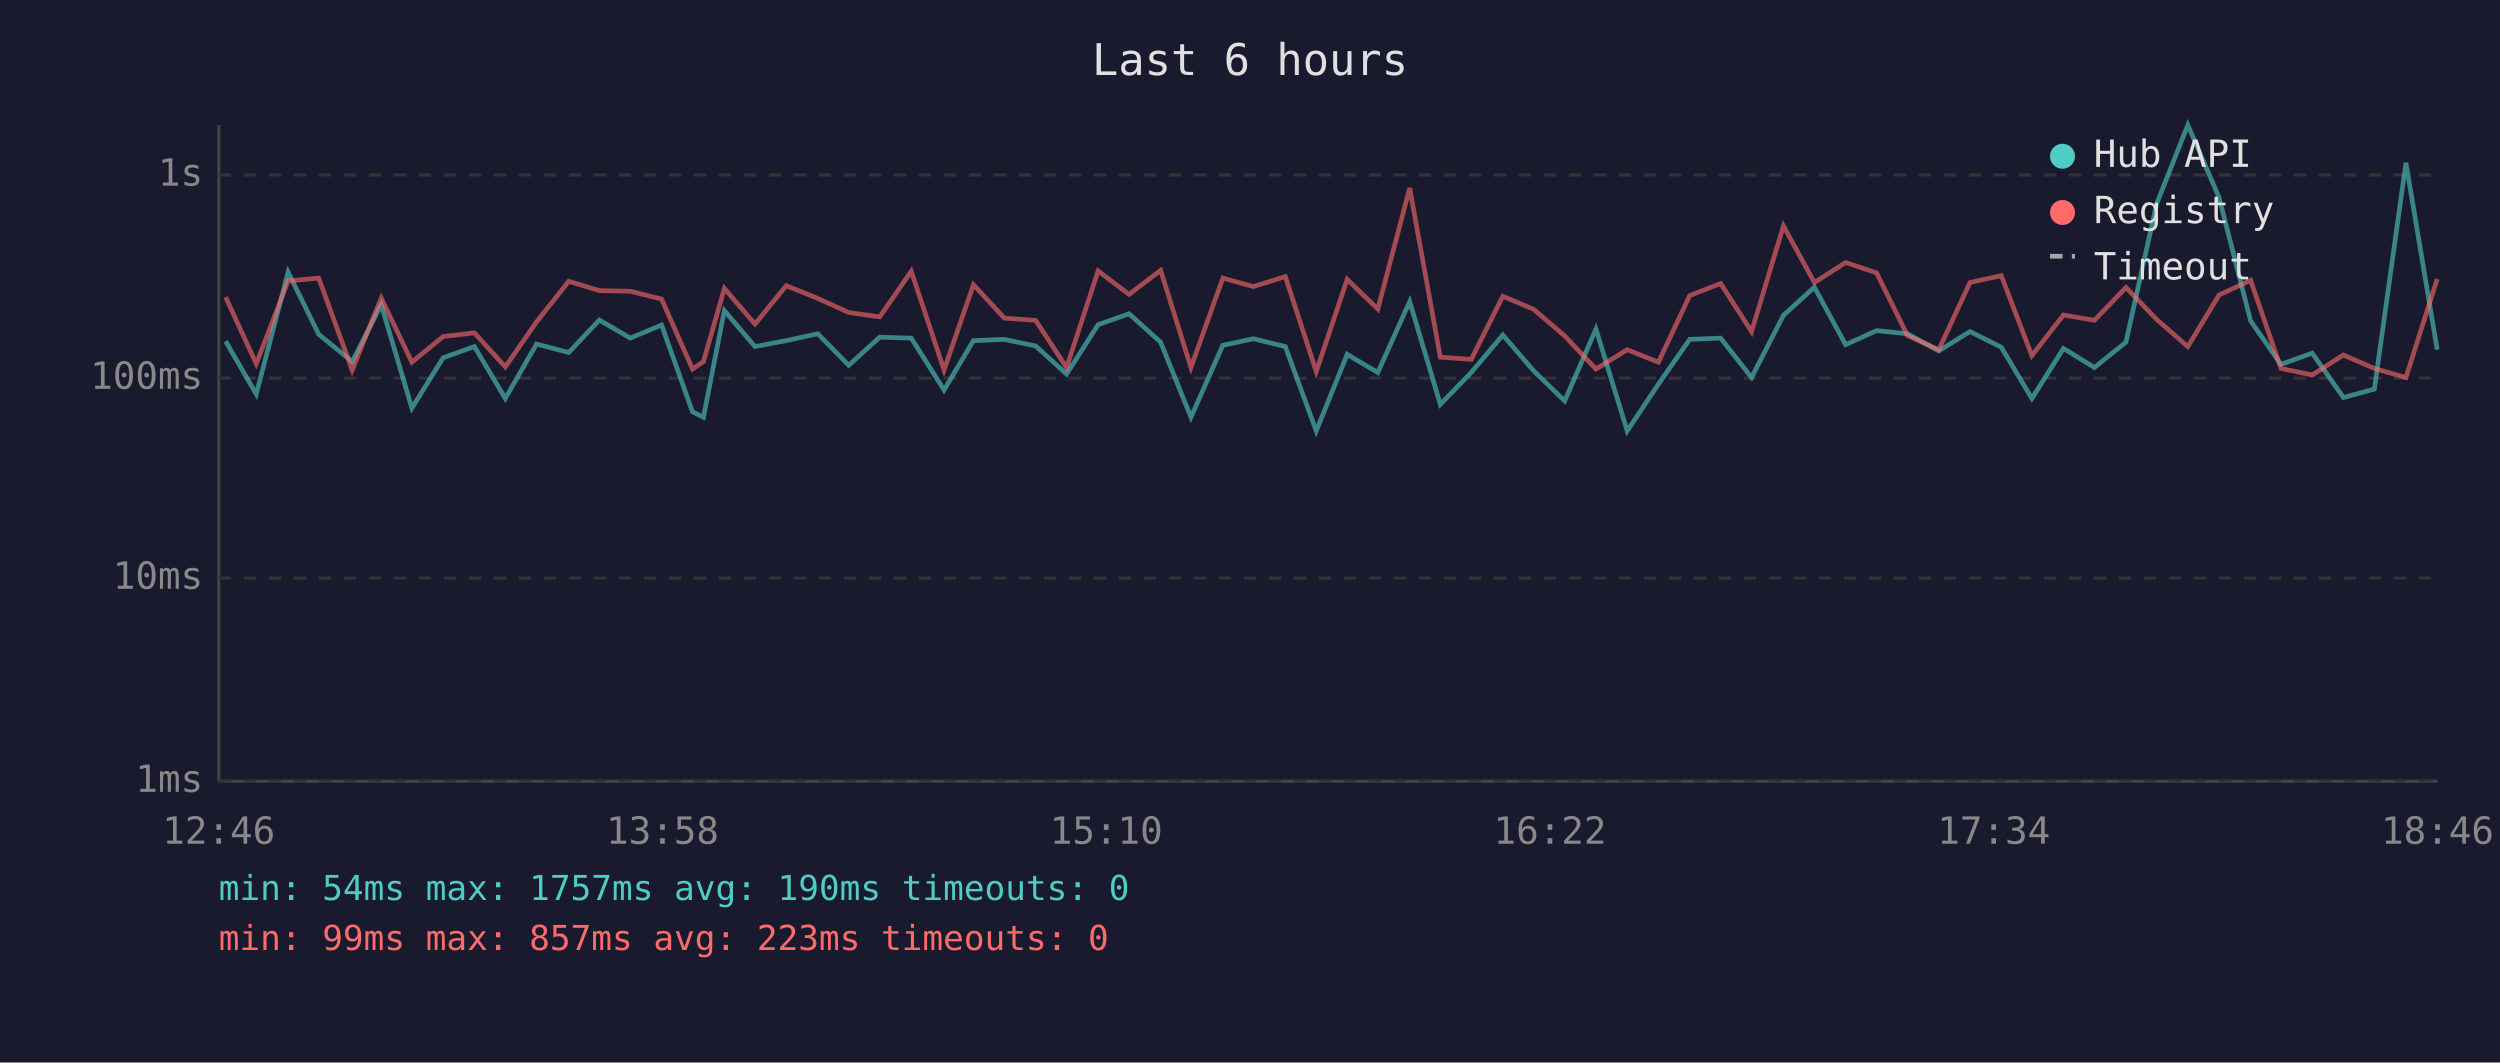
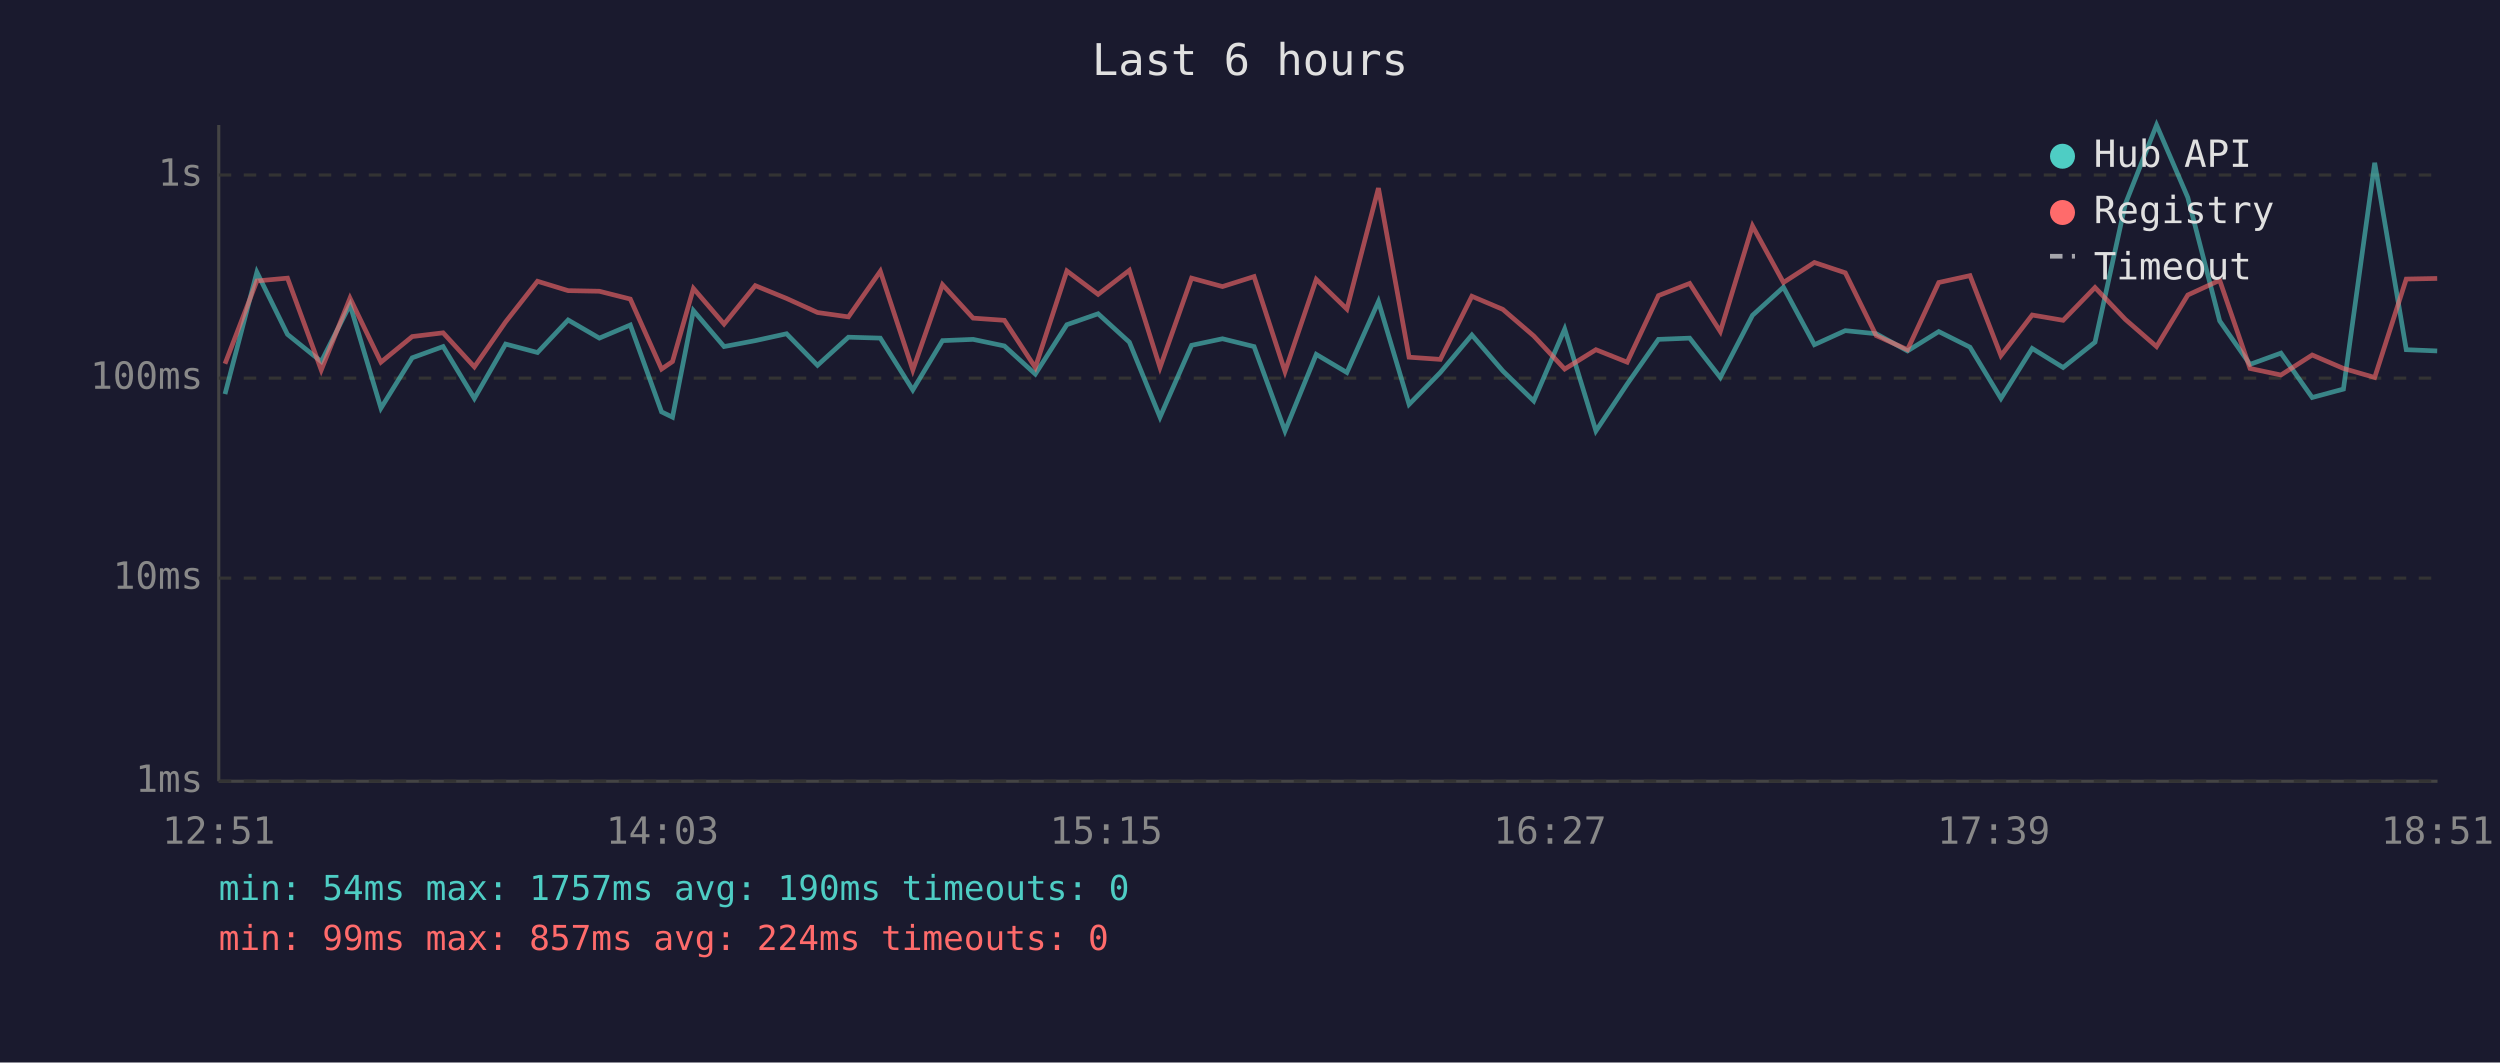
<svg xmlns="http://www.w3.org/2000/svg" viewBox="0 0 800 340" font-family="monospace" font-size="12">
  <rect width="800" height="340" fill="#1a1a2e" />
  <text x="400" y="24" fill="#e0e0e0" font-size="14" text-anchor="middle">Last 6 hours</text>
  <line x1="70" y1="40" x2="70" y2="250" stroke="#444" stroke-width="1" />
  <line x1="70" y1="250" x2="780" y2="250" stroke="#444" stroke-width="1" />
  <line x1="70" y1="250" x2="780" y2="250" stroke="#333" stroke-width="1" stroke-dasharray="4" />
  <text x="65" y="250" fill="#888" text-anchor="end" dominant-baseline="middle">1ms</text>
  <line x1="70" y1="185" x2="780" y2="185" stroke="#333" stroke-width="1" stroke-dasharray="4" />
  <text x="65" y="185" fill="#888" text-anchor="end" dominant-baseline="middle">10ms</text>
  <line x1="70" y1="121" x2="780" y2="121" stroke="#333" stroke-width="1" stroke-dasharray="4" />
  <text x="65" y="121" fill="#888" text-anchor="end" dominant-baseline="middle">100ms</text>
  <line x1="70" y1="56" x2="780" y2="56" stroke="#333" stroke-width="1" stroke-dasharray="4" />
  <text x="65" y="56" fill="#888" text-anchor="end" dominant-baseline="middle">1s</text>
-   <text x="70" y="270" fill="#888" text-anchor="middle">12:46</text>
-   <text x="212" y="270" fill="#888" text-anchor="middle">13:58</text>
-   <text x="354" y="270" fill="#888" text-anchor="middle">15:10</text>
-   <text x="496" y="270" fill="#888" text-anchor="middle">16:22</text>
-   <text x="638" y="270" fill="#888" text-anchor="middle">17:34</text>
-   <text x="780" y="270" fill="#888" text-anchor="middle">18:46</text>
-   <polyline points="72.2,109.2 82.0,126.1 92.2,87.1 102.0,107.0 112.7,115.7 122.0,97.5 131.8,130.6 141.8,114.5 151.8,110.9 161.7,127.5 171.7,110.1 182.0,112.8 191.8,102.4 201.7,108.2 211.7,104.0 221.6,131.8 225.1,133.5 231.8,99.4 241.6,110.9 251.6,109.0 261.7,106.8 271.6,116.9 281.5,107.9 291.6,108.2 302.1,124.8 311.5,109.0 321.4,108.6 331.4,110.7 341.3,119.7 351.4,103.9 361.3,100.4 371.4,109.5 381.1,133.5 391.3,110.5 401.1,108.4 411.3,110.9 421.2,137.9 431.1,113.4 440.9,119.2 451.1,96.5 460.9,129.4 470.8,119.2 480.9,107.2 490.8,118.7 500.7,128.3 510.7,105.3 520.7,137.9 530.7,122.9 540.7,108.6 550.6,108.2 560.5,120.8 570.7,100.9 580.6,91.9 590.6,110.3 600.5,105.8 610.4,106.8 620.4,112.3 630.4,106.1 640.4,111.1 650.2,127.5 660.3,111.5 670.2,117.6 680.3,109.5 690.1,65.3 700.1,40.0 710.1,63.2 720.2,102.7 729.9,116.6 739.9,113.0 749.9,127.2 759.8,124.5 769.9,52.1 779.9,111.9" fill="none" stroke="#4ecdc4" stroke-width="1.5" opacity="0.6" />
-   <polyline points="72.2,95.1 82.0,116.4 92.2,89.9 102.0,89.0 112.7,118.4 122.0,95.4 131.8,115.9 141.8,107.7 151.8,106.5 161.7,117.4 171.7,103.0 182.0,90.0 191.8,93.0 201.7,93.2 211.7,95.7 221.6,118.1 225.1,115.7 231.8,92.3 241.6,103.7 251.6,91.4 261.7,95.5 271.6,100.0 281.5,101.4 291.6,86.8 302.1,118.4 311.5,91.1 321.4,101.8 331.4,102.5 341.3,117.6 351.4,86.7 361.3,94.2 371.4,86.5 381.1,117.6 391.3,89.0 401.1,91.7 411.3,88.5 421.2,118.9 431.1,89.4 440.9,98.9 451.1,60.2 460.9,114.3 470.8,115.0 480.9,94.8 490.8,99.0 500.7,107.5 510.7,118.1 520.7,111.9 530.7,115.9 540.7,94.6 550.6,90.7 560.5,106.1 570.7,72.3 580.6,90.4 590.6,84.0 600.5,87.3 610.4,107.4 620.4,111.9 630.4,90.4 640.4,88.2 650.2,113.8 660.3,100.8 670.2,102.5 680.3,92.0 690.1,102.2 700.1,110.9 710.1,94.4 720.2,89.7 729.9,117.9 739.9,120.0 749.9,113.6 759.8,117.9 769.9,120.8 779.9,89.3" fill="none" stroke="#ff6b6b" stroke-width="1.5" opacity="0.6" />
+   <text x="70" y="270" fill="#888" text-anchor="middle">12:51</text>
+   <text x="212" y="270" fill="#888" text-anchor="middle">14:03</text>
+   <text x="354" y="270" fill="#888" text-anchor="middle">15:15</text>
+   <text x="496" y="270" fill="#888" text-anchor="middle">16:27</text>
+   <text x="638" y="270" fill="#888" text-anchor="middle">17:39</text>
+   <text x="780" y="270" fill="#888" text-anchor="middle">18:51</text>
+   <polyline points="72.0,126.1 82.2,87.1 92.0,107.0 102.8,115.7 112.0,97.5 121.9,130.6 131.9,114.5 141.8,110.9 151.8,127.5 161.8,110.1 172.0,112.8 181.8,102.4 191.8,108.2 201.7,104.0 211.7,131.8 215.2,133.5 221.9,99.4 231.7,110.9 241.7,109.0 251.7,106.8 261.6,116.9 271.5,107.9 281.7,108.2 292.1,124.8 301.6,109.0 311.4,108.6 321.4,110.7 331.3,119.7 341.4,103.9 351.4,100.4 361.4,109.5 371.2,133.5 381.3,110.5 391.2,108.4 401.3,110.9 411.2,137.9 421.2,113.4 431.0,119.2 441.1,96.5 450.9,129.4 460.9,119.2 471.0,107.2 480.9,118.7 490.8,128.3 500.7,105.3 510.7,137.9 520.7,122.9 530.7,108.6 540.7,108.2 550.5,120.8 560.8,100.9 570.7,91.9 580.6,110.3 590.5,105.8 600.4,106.8 610.4,112.3 620.4,106.1 630.4,111.1 640.3,127.5 650.3,111.5 660.2,117.6 670.4,109.5 680.1,65.3 690.1,40.0 700.1,63.2 710.3,102.7 720.0,116.6 729.9,113.0 739.9,127.2 749.9,124.5 759.9,52.1 770.0,111.9 779.9,112.3" fill="none" stroke="#4ecdc4" stroke-width="1.5" opacity="0.6" />
+   <polyline points="72.0,116.4 82.2,89.9 92.0,89.0 102.8,118.4 112.0,95.4 121.9,115.9 131.9,107.7 141.8,106.5 151.8,117.4 161.8,103.0 172.0,90.0 181.8,93.0 191.8,93.2 201.7,95.7 211.7,118.1 215.2,115.7 221.9,92.3 231.7,103.7 241.7,91.4 251.7,95.5 261.6,100.0 271.5,101.4 281.7,86.8 292.1,118.4 301.6,91.1 311.4,101.8 321.4,102.5 331.3,117.6 341.4,86.7 351.4,94.2 361.4,86.5 371.2,117.6 381.3,89.0 391.2,91.7 401.3,88.5 411.2,118.9 421.2,89.4 431.0,98.9 441.1,60.2 450.9,114.3 460.9,115.0 471.0,94.8 480.9,99.0 490.8,107.5 500.7,118.1 510.7,111.9 520.7,115.9 530.7,94.6 540.7,90.7 550.5,106.1 560.8,72.3 570.7,90.4 580.6,84.0 590.5,87.3 600.4,107.4 610.4,111.9 620.4,90.4 630.4,88.2 640.3,113.8 650.3,100.8 660.2,102.5 670.4,92.0 680.1,102.2 690.1,110.9 700.1,94.4 710.3,89.7 720.0,117.9 729.9,120.0 739.9,113.6 749.9,117.9 759.9,120.8 770.0,89.3 779.9,89.1" fill="none" stroke="#ff6b6b" stroke-width="1.5" opacity="0.6" />
  <circle cx="660" cy="50" r="4" fill="#4ecdc4" />
  <text x="670" y="50" fill="#e0e0e0" dominant-baseline="middle">Hub API</text>
  <circle cx="660" cy="68" r="4" fill="#ff6b6b" />
  <text x="670" y="68" fill="#e0e0e0" dominant-baseline="middle">Registry</text>
  <line x1="656" y1="82" x2="664" y2="82" stroke="#e0e0e0" stroke-width="1.5" stroke-dasharray="4,3" opacity="0.7" />
  <text x="670" y="86" fill="#e0e0e0" dominant-baseline="middle">Timeout</text>
  <text x="70" y="288" fill="#4ecdc4" font-size="11">min: 54ms  max: 1757ms  avg: 190ms  timeouts: 0</text>
-   <text x="70" y="304" fill="#ff6b6b" font-size="11">min: 99ms  max: 857ms  avg: 223ms  timeouts: 0</text>
+   <text x="70" y="304" fill="#ff6b6b" font-size="11">min: 99ms  max: 857ms  avg: 224ms  timeouts: 0</text>
</svg>
